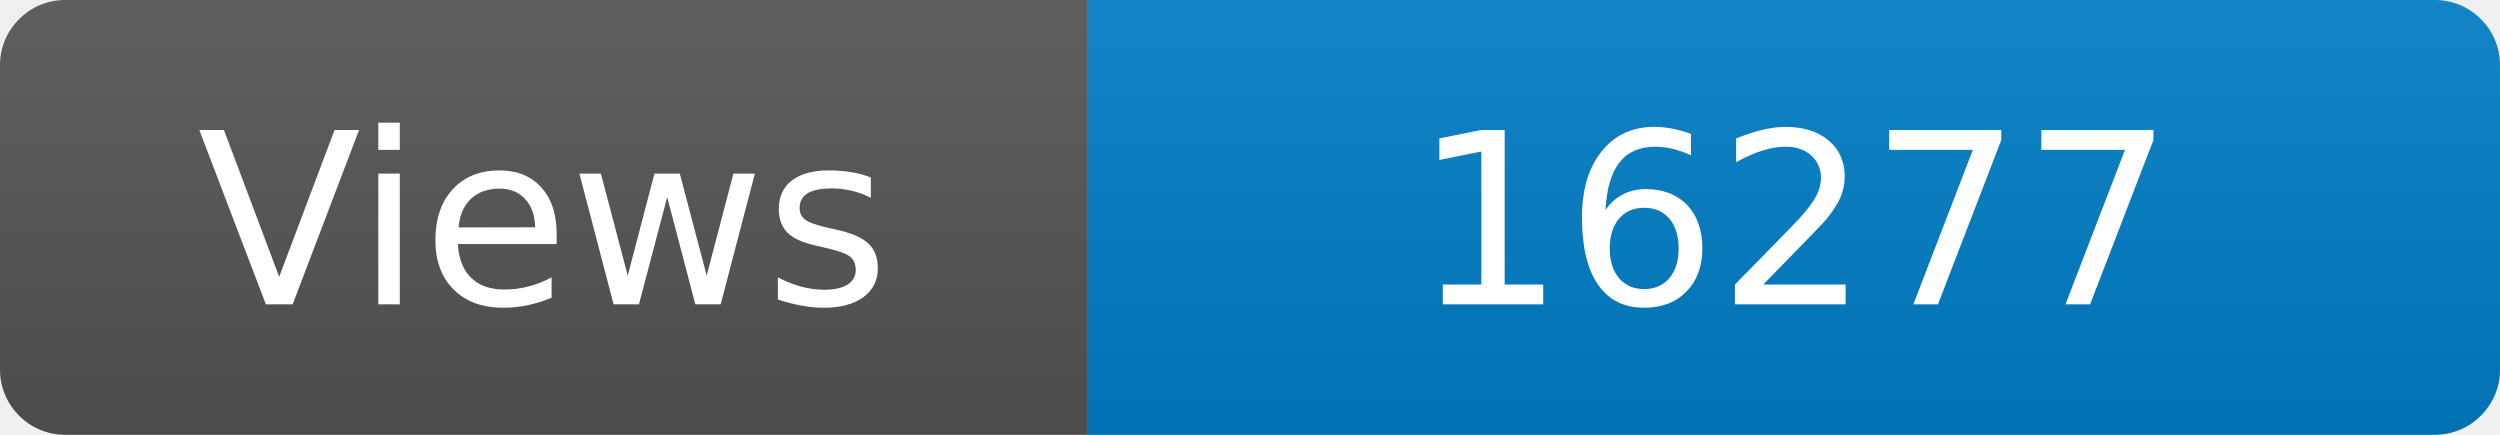
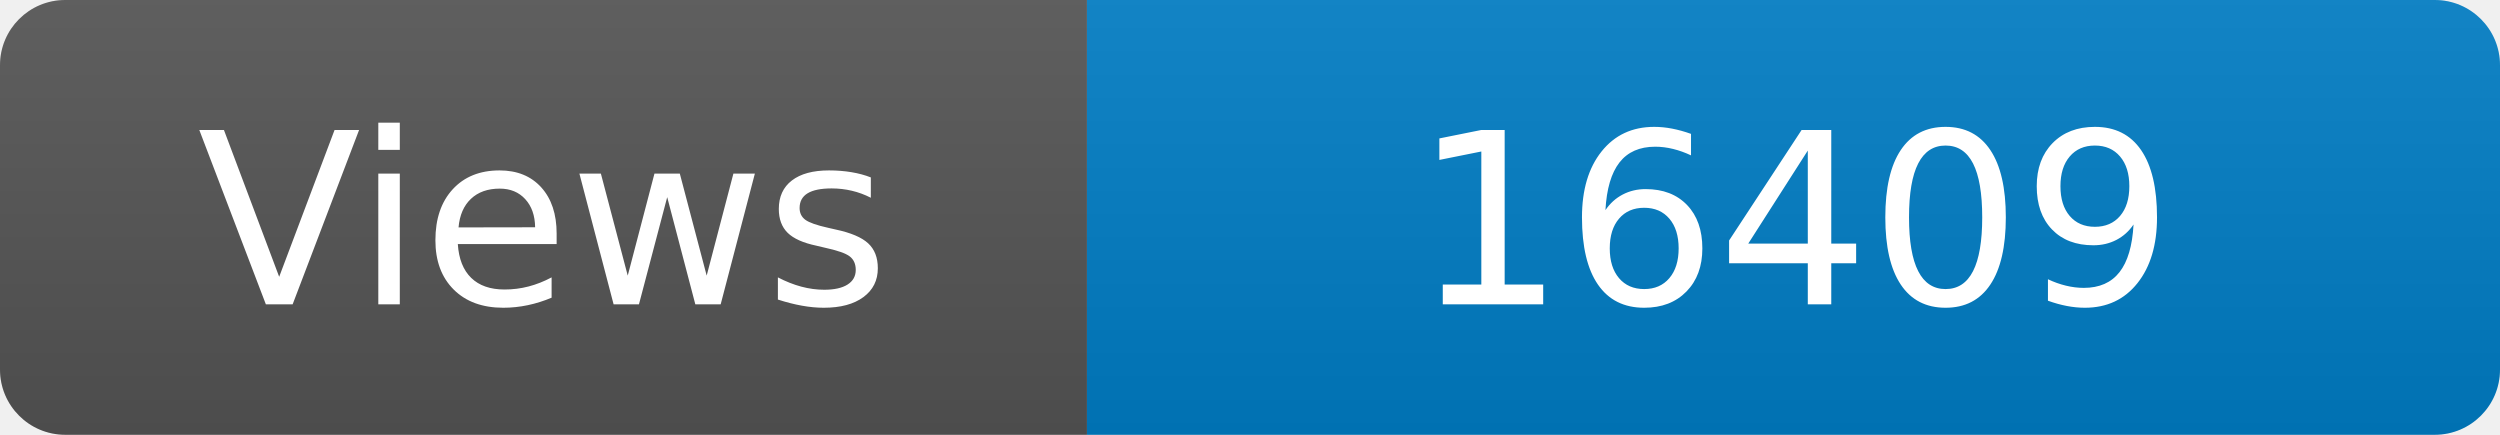
<svg xmlns="http://www.w3.org/2000/svg" width="115" height="20" role="img" aria-label="Maintained?: yes">
  <linearGradient id="s" x2="0" y2="100%">
    <stop offset="0" stop-color="#bbb" stop-opacity=".1" />
    <stop offset="1" stop-opacity=".1" />
  </linearGradient>
  <clipPath id="r">
    <rect width="115" height="20" rx="3" fill="#fff" />
  </clipPath>
  <g clip-path="url(#r)">
    <rect width="50" height="20" fill="#555" />
    <rect x="50" width="160" height="20" fill="#007ec6" />
    <rect width="115" height="20" fill="url(#s)" />
  </g>
  <g fill="#fff" text-anchor="middle" font-family="Verdana,Geneva,DejaVu Sans,sans-serif" font-size="110">
    <text x="250" y="140" transform="scale(.1)" fill="#fff">Views</text>
-     <text x="825" y="140" transform="scale(.1)" fill="#fff">16277</text>
+     <text x="825" y="140" transform="scale(.1)" fill="#fff">16409</text>
  </g>
</svg>
